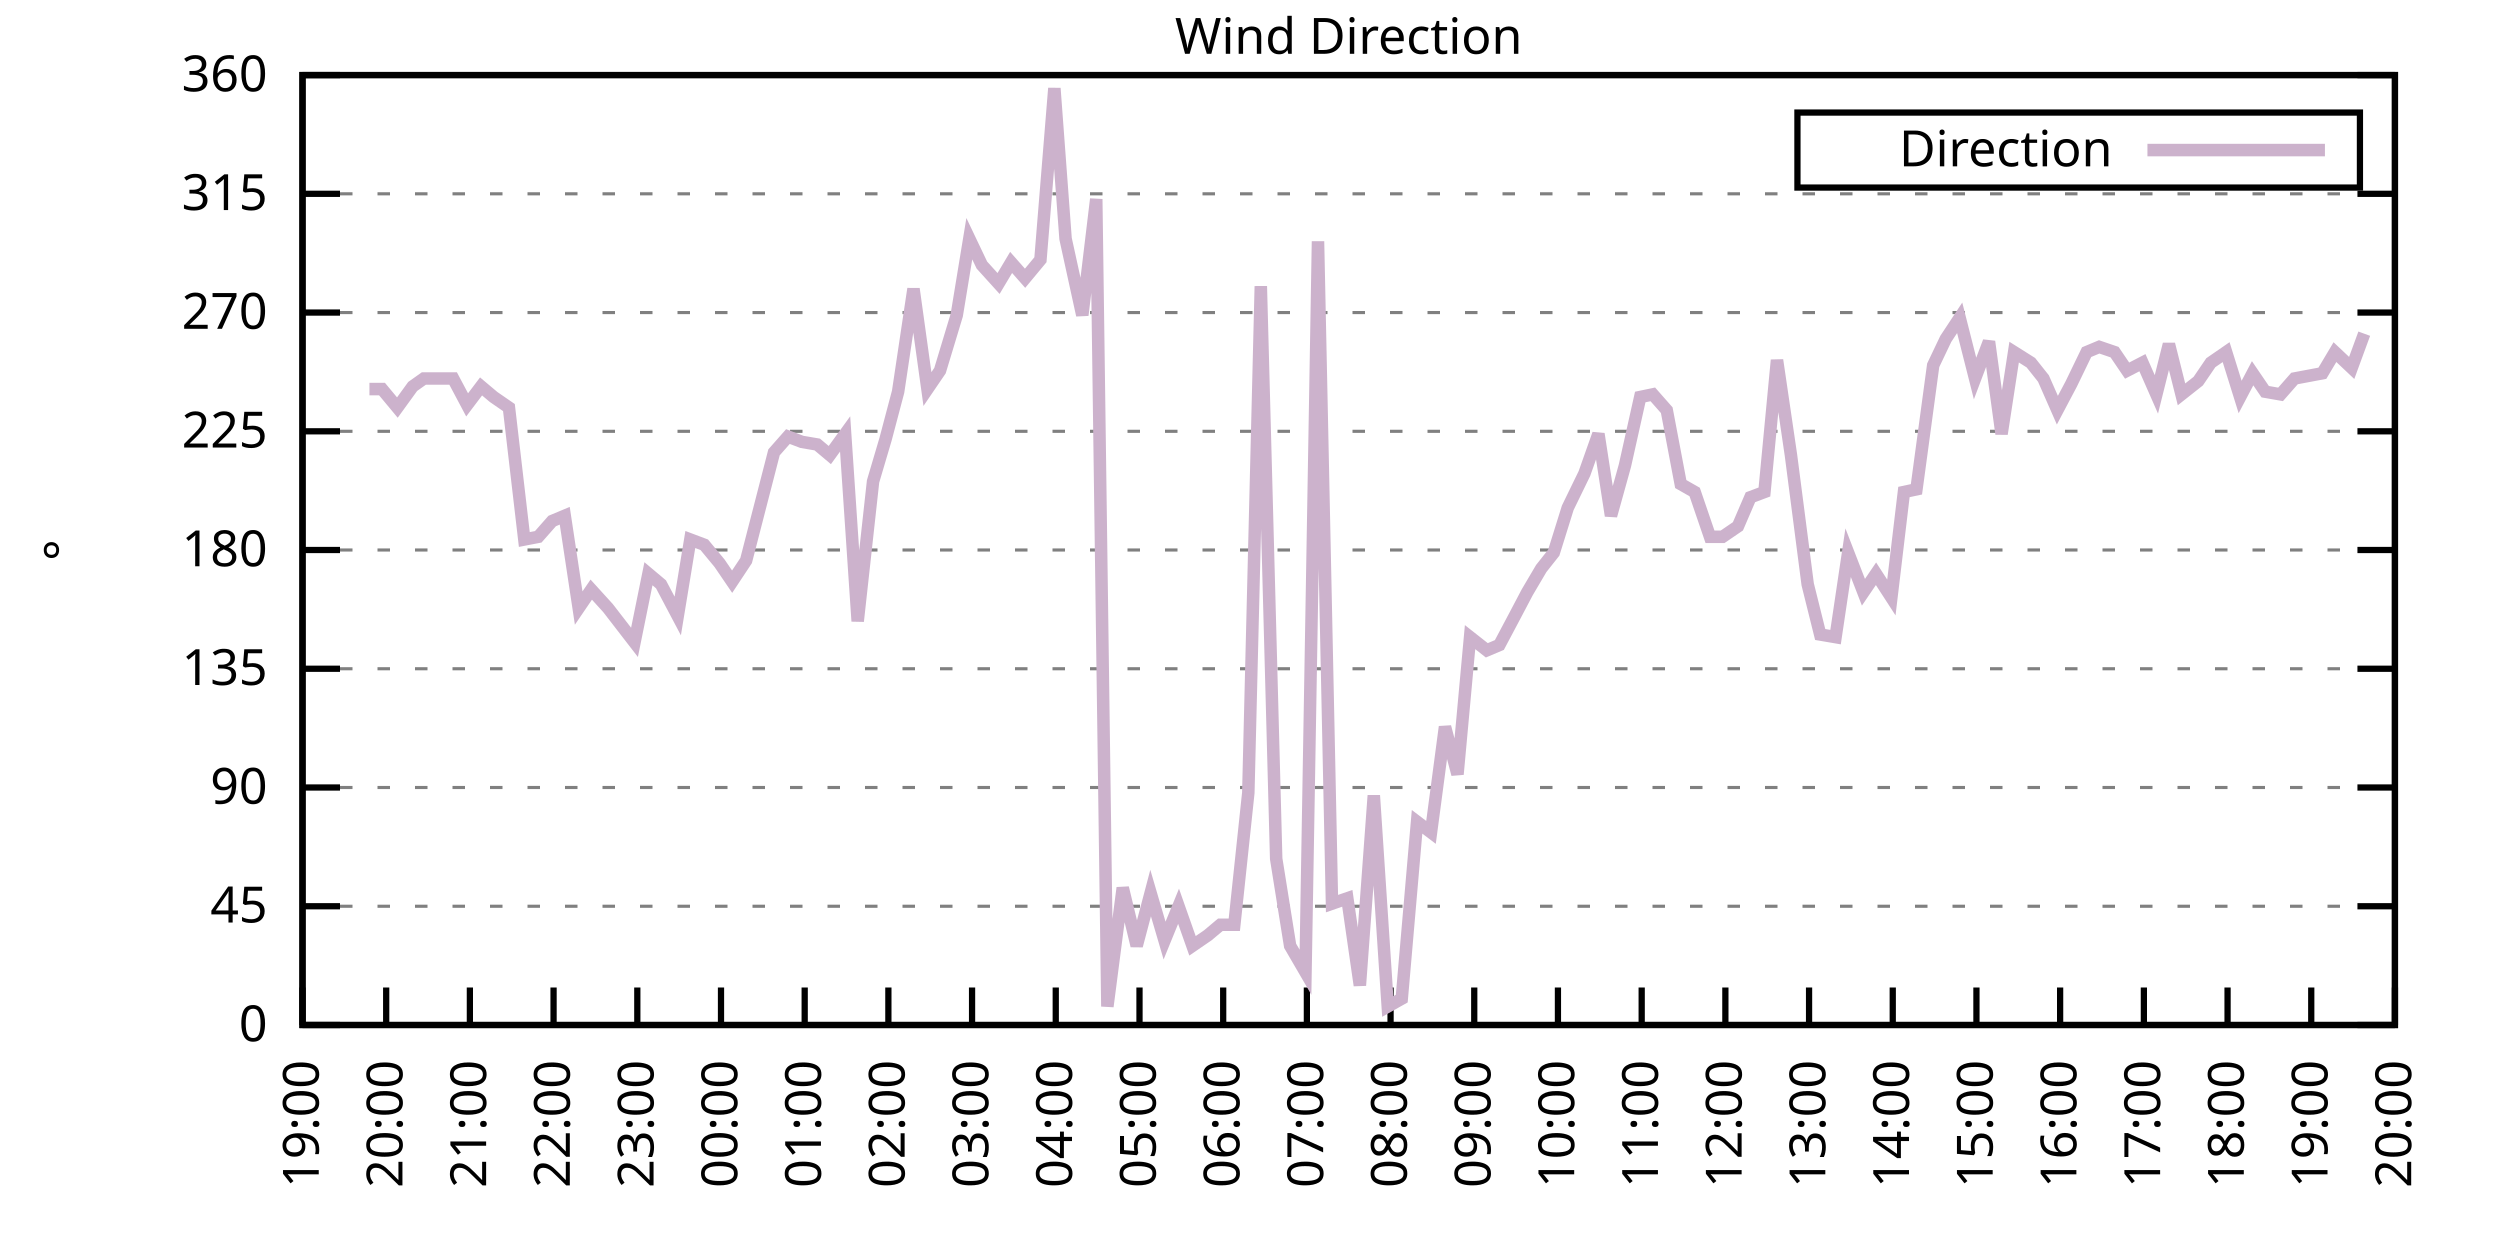
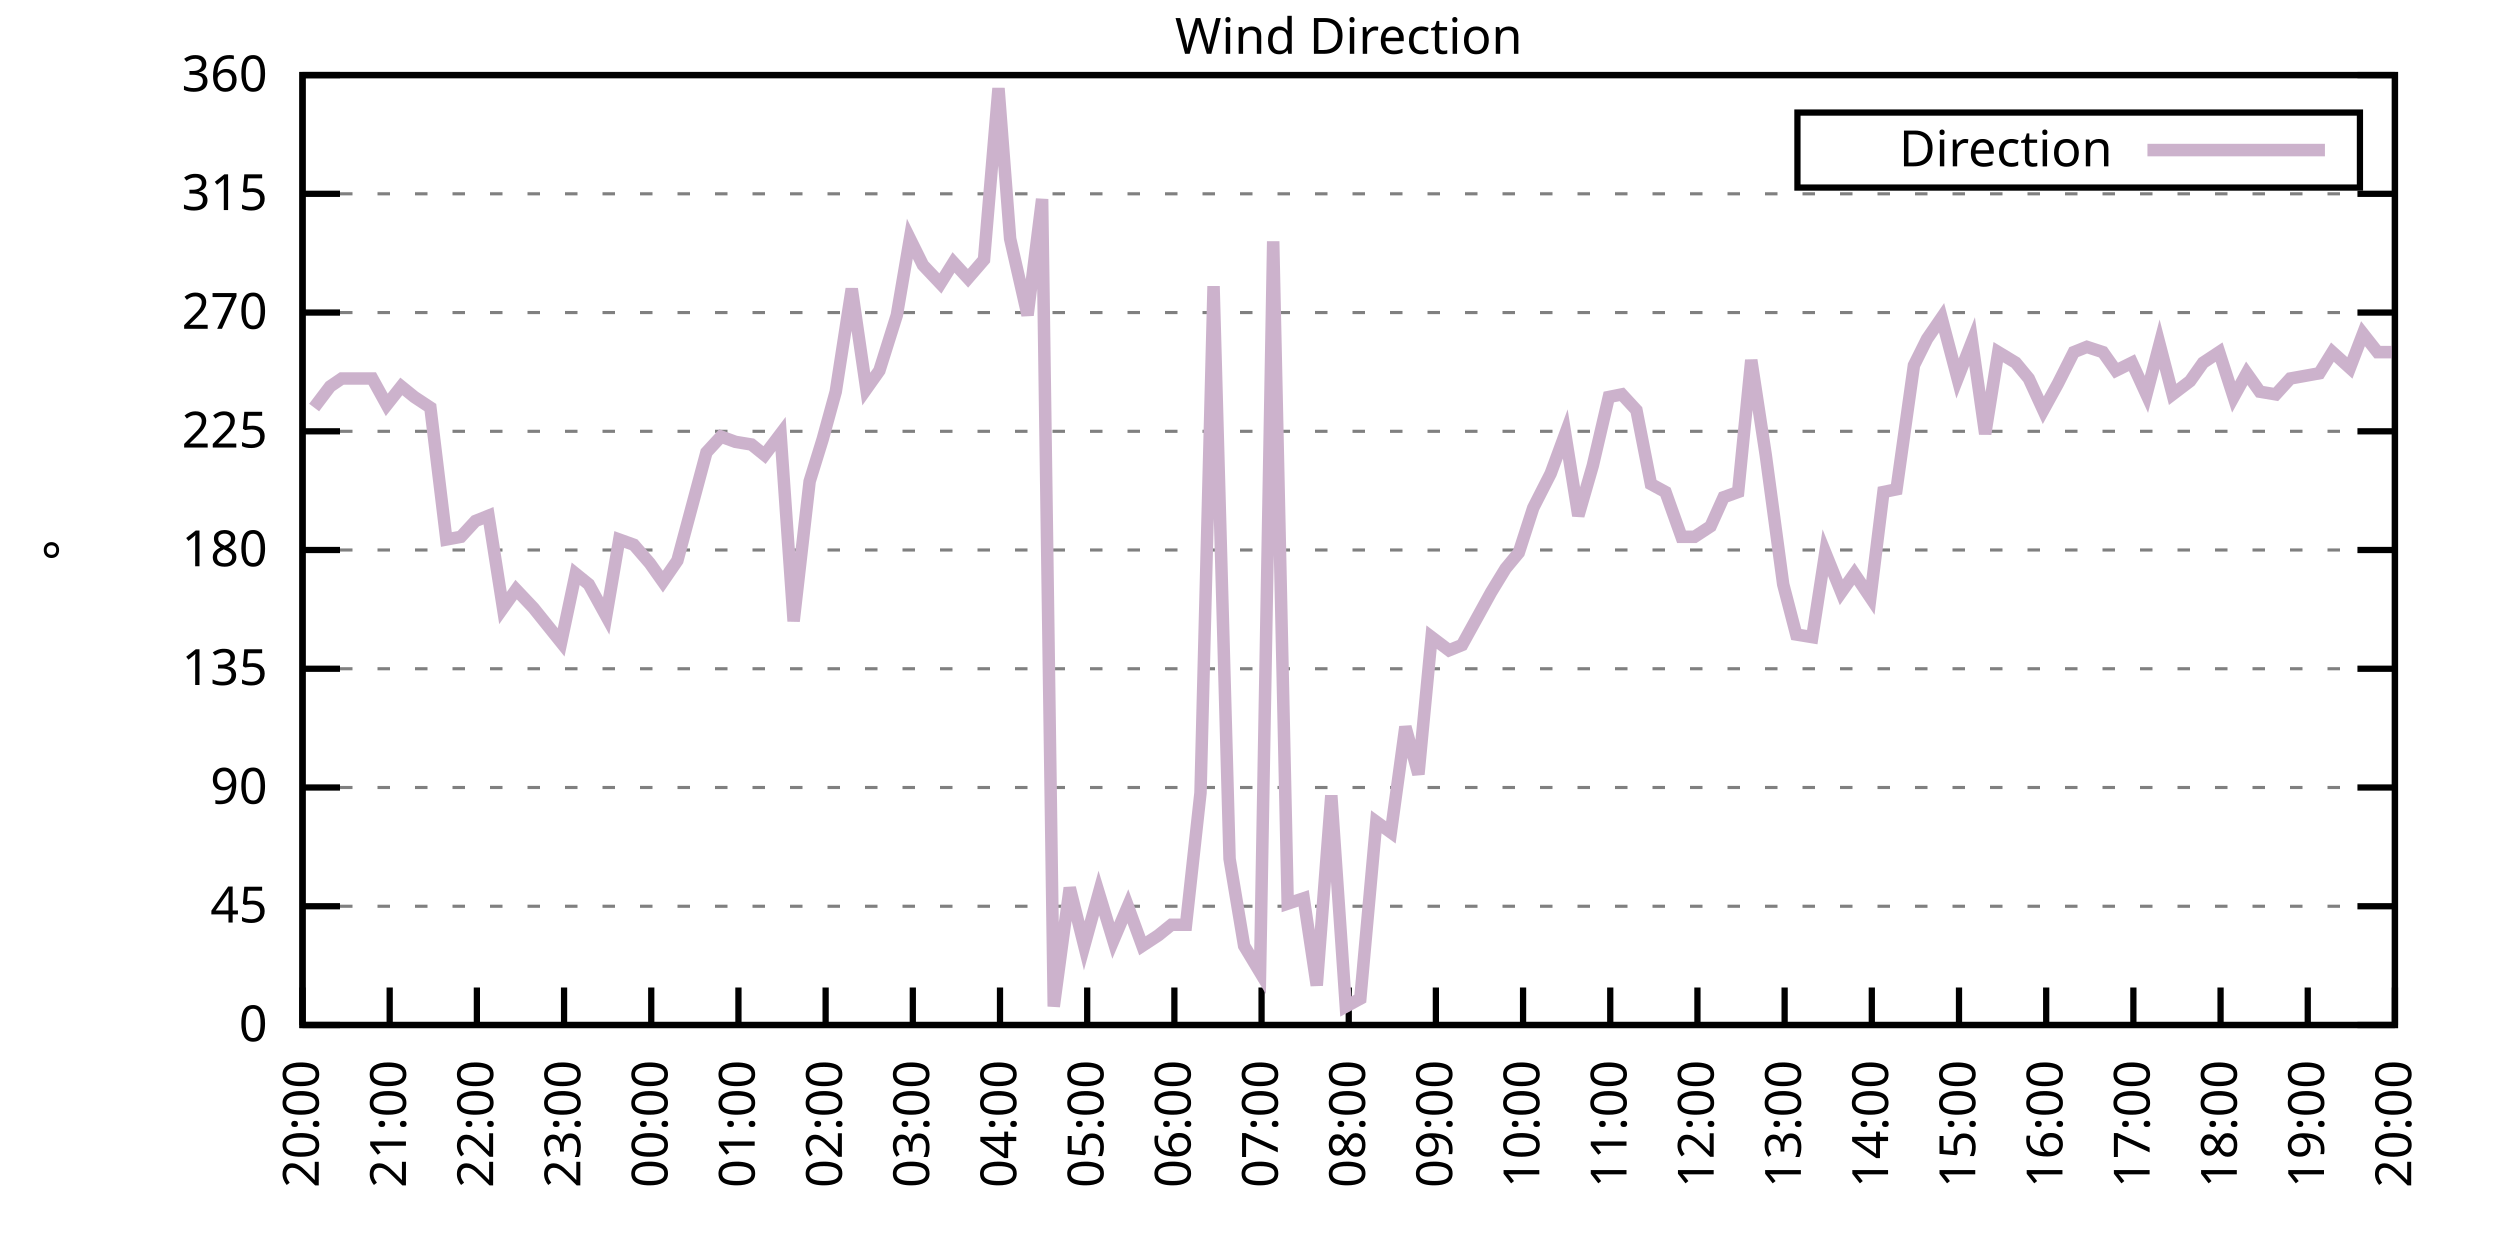
<svg xmlns="http://www.w3.org/2000/svg" xmlns:xlink="http://www.w3.org/1999/xlink" width="400" height="200" viewBox="0 0 400 200">
  <g id="gnuplot_canvas">
    <rect x="0" y="0" width="400" height="200" fill="none" />
    <defs>
      <circle id="gpDot" r="0.5" stroke-width="0.5" stroke="currentColor" />
      <path id="gpPt0" stroke-width="0.333" stroke="currentColor" d="M-1,0 h2 M0,-1 v2" />
      <path id="gpPt1" stroke-width="0.333" stroke="currentColor" d="M-1,-1 L1,1 M1,-1 L-1,1" />
      <path id="gpPt2" stroke-width="0.333" stroke="currentColor" d="M-1,0 L1,0 M0,-1 L0,1 M-1,-1 L1,1 M-1,1 L1,-1" />
      <rect id="gpPt3" stroke-width="0.333" stroke="currentColor" x="-1" y="-1" width="2" height="2" />
      <rect id="gpPt4" stroke-width="0.333" stroke="currentColor" fill="currentColor" x="-1" y="-1" width="2" height="2" />
      <circle id="gpPt5" stroke-width="0.333" stroke="currentColor" cx="0" cy="0" r="1" />
      <use xlink:href="#gpPt5" id="gpPt6" fill="currentColor" stroke="none" />
      <path id="gpPt7" stroke-width="0.333" stroke="currentColor" d="M0,-1.33 L-1.33,0.67 L1.33,0.67 z" />
      <use xlink:href="#gpPt7" id="gpPt8" fill="currentColor" stroke="none" />
      <use xlink:href="#gpPt7" id="gpPt9" stroke="currentColor" transform="rotate(180)" />
      <use xlink:href="#gpPt9" id="gpPt10" fill="currentColor" stroke="none" />
      <use xlink:href="#gpPt3" id="gpPt11" stroke="currentColor" transform="rotate(45)" />
      <use xlink:href="#gpPt11" id="gpPt12" fill="currentColor" stroke="none" />
      <path id="gpPt13" stroke-width="0.333" stroke="currentColor" d="M0,1.330 L1.265,0.411 L0.782,-1.067 L-0.782,-1.076 L-1.265,0.411 z" />
      <use xlink:href="#gpPt13" id="gpPt14" fill="currentColor" stroke="none" />
      <filter id="textbox" filterUnits="objectBoundingBox" x="0" y="0" height="1" width="1">
        <feFlood flood-color="white" flood-opacity="1" result="bgnd" />
        <feComposite in="SourceGraphic" in2="bgnd" operator="atop" />
      </filter>
      <filter id="greybox" filterUnits="objectBoundingBox" x="0" y="0" height="1" width="1">
        <feFlood flood-color="lightgrey" flood-opacity="1" result="grey" />
        <feComposite in="SourceGraphic" in2="grey" operator="atop" />
      </filter>
    </defs>
    <g fill="none" color="white" stroke="currentColor" stroke-width="1.00" stroke-linecap="butt" stroke-linejoin="miter">
</g>
    <g fill="none" color="black" stroke="currentColor" stroke-width="1.00" stroke-linecap="butt" stroke-linejoin="miter">
      <g stroke="none" shape-rendering="crispEdges">
        <polygon fill="rgb(255, 255, 255)" points="48.40,164.00 383.18,164.00 383.18,12.02 48.40,12.02 " />
      </g>
    </g>
    <g fill="none" color="black" stroke="currentColor" stroke-width="1.00" stroke-linecap="butt" stroke-linejoin="miter">
</g>
    <g fill="none" color="black" stroke="black" stroke-width="0.50" stroke-linecap="butt" stroke-linejoin="miter">
</g>
    <g fill="none" color="gray" stroke="currentColor" stroke-width="0.50" stroke-linecap="butt" stroke-linejoin="miter">
      <path stroke="gray" stroke-dasharray="2,4" class="gridline" d="M48.40,164.00 L383.19,164.00  " />
    </g>
    <g fill="none" color="gray" stroke="gray" stroke-width="1.00" stroke-linecap="butt" stroke-linejoin="miter">
</g>
    <g fill="none" color="black" stroke="currentColor" stroke-width="1.00" stroke-linecap="butt" stroke-linejoin="miter">
      <path stroke="black" d="M48.40,164.00 L54.40,164.00 M383.19,164.00 L377.19,164.00  " />
      <g transform="translate(42.80,166.60)" stroke="none" fill="black" font-family="Sans" font-size="8.00" text-anchor="end">
        <text>
          <tspan font-family="Sans"> 0</tspan>
        </text>
      </g>
    </g>
    <g fill="none" color="black" stroke="currentColor" stroke-width="1.00" stroke-linecap="butt" stroke-linejoin="miter">
</g>
    <g fill="none" color="black" stroke="black" stroke-width="0.50" stroke-linecap="butt" stroke-linejoin="miter">
</g>
    <g fill="none" color="gray" stroke="currentColor" stroke-width="0.50" stroke-linecap="butt" stroke-linejoin="miter">
      <path stroke="gray" stroke-dasharray="2,4" class="gridline" d="M48.40,145.00 L383.19,145.00  " />
    </g>
    <g fill="none" color="gray" stroke="gray" stroke-width="1.00" stroke-linecap="butt" stroke-linejoin="miter">
</g>
    <g fill="none" color="black" stroke="currentColor" stroke-width="1.00" stroke-linecap="butt" stroke-linejoin="miter">
      <path stroke="black" d="M48.40,145.00 L54.40,145.00 M383.19,145.00 L377.19,145.00  " />
      <g transform="translate(42.80,147.60)" stroke="none" fill="black" font-family="Sans" font-size="8.00" text-anchor="end">
        <text>
          <tspan font-family="Sans"> 45</tspan>
        </text>
      </g>
    </g>
    <g fill="none" color="black" stroke="currentColor" stroke-width="1.00" stroke-linecap="butt" stroke-linejoin="miter">
</g>
    <g fill="none" color="black" stroke="black" stroke-width="0.50" stroke-linecap="butt" stroke-linejoin="miter">
</g>
    <g fill="none" color="gray" stroke="currentColor" stroke-width="0.50" stroke-linecap="butt" stroke-linejoin="miter">
      <path stroke="gray" stroke-dasharray="2,4" class="gridline" d="M48.40,126.00 L383.19,126.00  " />
    </g>
    <g fill="none" color="gray" stroke="gray" stroke-width="1.00" stroke-linecap="butt" stroke-linejoin="miter">
</g>
    <g fill="none" color="black" stroke="currentColor" stroke-width="1.00" stroke-linecap="butt" stroke-linejoin="miter">
      <path stroke="black" d="M48.40,126.00 L54.40,126.00 M383.19,126.00 L377.19,126.00  " />
      <g transform="translate(42.80,128.60)" stroke="none" fill="black" font-family="Sans" font-size="8.00" text-anchor="end">
        <text>
          <tspan font-family="Sans"> 90</tspan>
        </text>
      </g>
    </g>
    <g fill="none" color="black" stroke="currentColor" stroke-width="1.00" stroke-linecap="butt" stroke-linejoin="miter">
</g>
    <g fill="none" color="black" stroke="black" stroke-width="0.50" stroke-linecap="butt" stroke-linejoin="miter">
</g>
    <g fill="none" color="gray" stroke="currentColor" stroke-width="0.50" stroke-linecap="butt" stroke-linejoin="miter">
      <path stroke="gray" stroke-dasharray="2,4" class="gridline" d="M48.40,107.00 L383.19,107.00  " />
    </g>
    <g fill="none" color="gray" stroke="gray" stroke-width="1.00" stroke-linecap="butt" stroke-linejoin="miter">
</g>
    <g fill="none" color="black" stroke="currentColor" stroke-width="1.00" stroke-linecap="butt" stroke-linejoin="miter">
      <path stroke="black" d="M48.40,107.00 L54.40,107.00 M383.19,107.00 L377.19,107.00  " />
      <g transform="translate(42.80,109.60)" stroke="none" fill="black" font-family="Sans" font-size="8.00" text-anchor="end">
        <text>
          <tspan font-family="Sans"> 135</tspan>
        </text>
      </g>
    </g>
    <g fill="none" color="black" stroke="currentColor" stroke-width="1.00" stroke-linecap="butt" stroke-linejoin="miter">
</g>
    <g fill="none" color="black" stroke="black" stroke-width="0.50" stroke-linecap="butt" stroke-linejoin="miter">
</g>
    <g fill="none" color="gray" stroke="currentColor" stroke-width="0.50" stroke-linecap="butt" stroke-linejoin="miter">
      <path stroke="gray" stroke-dasharray="2,4" class="gridline" d="M48.40,88.00 L383.19,88.00  " />
    </g>
    <g fill="none" color="gray" stroke="gray" stroke-width="1.00" stroke-linecap="butt" stroke-linejoin="miter">
</g>
    <g fill="none" color="black" stroke="currentColor" stroke-width="1.00" stroke-linecap="butt" stroke-linejoin="miter">
      <path stroke="black" d="M48.40,88.00 L54.40,88.00 M383.19,88.00 L377.19,88.00  " />
      <g transform="translate(42.80,90.60)" stroke="none" fill="black" font-family="Sans" font-size="8.00" text-anchor="end">
        <text>
          <tspan font-family="Sans"> 180</tspan>
        </text>
      </g>
    </g>
    <g fill="none" color="black" stroke="currentColor" stroke-width="1.00" stroke-linecap="butt" stroke-linejoin="miter">
</g>
    <g fill="none" color="black" stroke="black" stroke-width="0.50" stroke-linecap="butt" stroke-linejoin="miter">
</g>
    <g fill="none" color="gray" stroke="currentColor" stroke-width="0.50" stroke-linecap="butt" stroke-linejoin="miter">
      <path stroke="gray" stroke-dasharray="2,4" class="gridline" d="M48.40,69.01 L383.19,69.01  " />
    </g>
    <g fill="none" color="gray" stroke="gray" stroke-width="1.00" stroke-linecap="butt" stroke-linejoin="miter">
</g>
    <g fill="none" color="black" stroke="currentColor" stroke-width="1.00" stroke-linecap="butt" stroke-linejoin="miter">
      <path stroke="black" d="M48.40,69.01 L54.40,69.01 M383.19,69.01 L377.19,69.01  " />
      <g transform="translate(42.80,71.61)" stroke="none" fill="black" font-family="Sans" font-size="8.00" text-anchor="end">
        <text>
          <tspan font-family="Sans"> 225</tspan>
        </text>
      </g>
    </g>
    <g fill="none" color="black" stroke="currentColor" stroke-width="1.00" stroke-linecap="butt" stroke-linejoin="miter">
</g>
    <g fill="none" color="black" stroke="black" stroke-width="0.50" stroke-linecap="butt" stroke-linejoin="miter">
</g>
    <g fill="none" color="gray" stroke="currentColor" stroke-width="0.50" stroke-linecap="butt" stroke-linejoin="miter">
      <path stroke="gray" stroke-dasharray="2,4" class="gridline" d="M48.40,50.01 L383.19,50.01  " />
    </g>
    <g fill="none" color="gray" stroke="gray" stroke-width="1.00" stroke-linecap="butt" stroke-linejoin="miter">
</g>
    <g fill="none" color="black" stroke="currentColor" stroke-width="1.00" stroke-linecap="butt" stroke-linejoin="miter">
      <path stroke="black" d="M48.40,50.01 L54.40,50.01 M383.19,50.01 L377.19,50.01  " />
      <g transform="translate(42.80,52.61)" stroke="none" fill="black" font-family="Sans" font-size="8.00" text-anchor="end">
        <text>
          <tspan font-family="Sans"> 270</tspan>
        </text>
      </g>
    </g>
    <g fill="none" color="black" stroke="currentColor" stroke-width="1.00" stroke-linecap="butt" stroke-linejoin="miter">
</g>
    <g fill="none" color="black" stroke="black" stroke-width="0.50" stroke-linecap="butt" stroke-linejoin="miter">
</g>
    <g fill="none" color="gray" stroke="currentColor" stroke-width="0.50" stroke-linecap="butt" stroke-linejoin="miter">
      <path stroke="gray" stroke-dasharray="2,4" class="gridline" d="M48.40,31.01 L383.19,31.01  " />
    </g>
    <g fill="none" color="gray" stroke="gray" stroke-width="1.00" stroke-linecap="butt" stroke-linejoin="miter">
</g>
    <g fill="none" color="black" stroke="currentColor" stroke-width="1.00" stroke-linecap="butt" stroke-linejoin="miter">
      <path stroke="black" d="M48.40,31.01 L54.40,31.01 M383.19,31.01 L377.19,31.01  " />
      <g transform="translate(42.80,33.61)" stroke="none" fill="black" font-family="Sans" font-size="8.00" text-anchor="end">
        <text>
          <tspan font-family="Sans"> 315</tspan>
        </text>
      </g>
    </g>
    <g fill="none" color="black" stroke="currentColor" stroke-width="1.00" stroke-linecap="butt" stroke-linejoin="miter">
</g>
    <g fill="none" color="black" stroke="black" stroke-width="0.50" stroke-linecap="butt" stroke-linejoin="miter">
</g>
    <g fill="none" color="gray" stroke="currentColor" stroke-width="0.50" stroke-linecap="butt" stroke-linejoin="miter">
      <path stroke="gray" stroke-dasharray="2,4" class="gridline" d="M48.40,12.01 L383.19,12.01  " />
    </g>
    <g fill="none" color="gray" stroke="gray" stroke-width="1.00" stroke-linecap="butt" stroke-linejoin="miter">
</g>
    <g fill="none" color="black" stroke="currentColor" stroke-width="1.00" stroke-linecap="butt" stroke-linejoin="miter">
      <path stroke="black" d="M48.40,12.01 L54.40,12.01 M383.19,12.01 L377.19,12.01  " />
      <g transform="translate(42.80,14.61)" stroke="none" fill="black" font-family="Sans" font-size="8.00" text-anchor="end">
        <text>
          <tspan font-family="Sans"> 360</tspan>
        </text>
      </g>
    </g>
    <g fill="none" color="black" stroke="currentColor" stroke-width="1.00" stroke-linecap="butt" stroke-linejoin="miter">
      <path stroke="black" d="M48.40,164.00 L48.40,158.00  " />
      <g transform="translate(51.00,169.60) rotate(270.00)" stroke="none" fill="black" font-family="Sans" font-size="8.00" text-anchor="end">
        <text>
-           <tspan font-family="Sans">19:00</tspan>
-         </text>
-       </g>
-     </g>
-     <g fill="none" color="black" stroke="currentColor" stroke-width="1.00" stroke-linecap="butt" stroke-linejoin="miter">
-       <path stroke="black" d="M61.79,164.00 L61.79,158.00  " />
-       <g transform="translate(64.39,169.60) rotate(270.00)" stroke="none" fill="black" font-family="Sans" font-size="8.00" text-anchor="end">
-         <text>
          <tspan font-family="Sans">20:00</tspan>
        </text>
      </g>
    </g>
    <g fill="none" color="black" stroke="currentColor" stroke-width="1.00" stroke-linecap="butt" stroke-linejoin="miter">
-       <path stroke="black" d="M75.18,164.00 L75.18,158.00  " />
-       <g transform="translate(77.78,169.60) rotate(270.00)" stroke="none" fill="black" font-family="Sans" font-size="8.00" text-anchor="end">
+       <path stroke="black" d="M62.35,164.00 L62.35,158.00  " />
+       <g transform="translate(64.95,169.60) rotate(270.00)" stroke="none" fill="black" font-family="Sans" font-size="8.00" text-anchor="end">
        <text>
          <tspan font-family="Sans">21:00</tspan>
        </text>
      </g>
    </g>
    <g fill="none" color="black" stroke="currentColor" stroke-width="1.00" stroke-linecap="butt" stroke-linejoin="miter">
-       <path stroke="black" d="M88.57,164.00 L88.57,158.00  " />
-       <g transform="translate(91.17,169.60) rotate(270.00)" stroke="none" fill="black" font-family="Sans" font-size="8.00" text-anchor="end">
+       <path stroke="black" d="M76.30,164.00 L76.30,158.00  " />
+       <g transform="translate(78.90,169.60) rotate(270.00)" stroke="none" fill="black" font-family="Sans" font-size="8.00" text-anchor="end">
        <text>
          <tspan font-family="Sans">22:00</tspan>
        </text>
      </g>
    </g>
    <g fill="none" color="black" stroke="currentColor" stroke-width="1.00" stroke-linecap="butt" stroke-linejoin="miter">
-       <path stroke="black" d="M101.97,164.00 L101.97,158.00  " />
-       <g transform="translate(104.57,169.60) rotate(270.00)" stroke="none" fill="black" font-family="Sans" font-size="8.00" text-anchor="end">
+       <path stroke="black" d="M90.25,164.00 L90.25,158.00  " />
+       <g transform="translate(92.85,169.60) rotate(270.00)" stroke="none" fill="black" font-family="Sans" font-size="8.00" text-anchor="end">
        <text>
          <tspan font-family="Sans">23:00</tspan>
        </text>
      </g>
    </g>
    <g fill="none" color="black" stroke="currentColor" stroke-width="1.00" stroke-linecap="butt" stroke-linejoin="miter">
-       <path stroke="black" d="M115.36,164.00 L115.36,158.00  " />
-       <g transform="translate(117.96,169.60) rotate(270.00)" stroke="none" fill="black" font-family="Sans" font-size="8.00" text-anchor="end">
+       <path stroke="black" d="M104.20,164.00 L104.20,158.00  " />
+       <g transform="translate(106.80,169.60) rotate(270.00)" stroke="none" fill="black" font-family="Sans" font-size="8.00" text-anchor="end">
        <text>
          <tspan font-family="Sans">00:00</tspan>
        </text>
      </g>
    </g>
    <g fill="none" color="black" stroke="currentColor" stroke-width="1.00" stroke-linecap="butt" stroke-linejoin="miter">
-       <path stroke="black" d="M128.75,164.00 L128.75,158.00  " />
-       <g transform="translate(131.35,169.60) rotate(270.00)" stroke="none" fill="black" font-family="Sans" font-size="8.00" text-anchor="end">
+       <path stroke="black" d="M118.15,164.00 L118.15,158.00  " />
+       <g transform="translate(120.75,169.60) rotate(270.00)" stroke="none" fill="black" font-family="Sans" font-size="8.00" text-anchor="end">
        <text>
          <tspan font-family="Sans">01:00</tspan>
        </text>
      </g>
    </g>
    <g fill="none" color="black" stroke="currentColor" stroke-width="1.00" stroke-linecap="butt" stroke-linejoin="miter">
-       <path stroke="black" d="M142.14,164.00 L142.14,158.00  " />
-       <g transform="translate(144.74,169.60) rotate(270.00)" stroke="none" fill="black" font-family="Sans" font-size="8.00" text-anchor="end">
+       <path stroke="black" d="M132.10,164.00 L132.10,158.00  " />
+       <g transform="translate(134.70,169.60) rotate(270.00)" stroke="none" fill="black" font-family="Sans" font-size="8.00" text-anchor="end">
        <text>
          <tspan font-family="Sans">02:00</tspan>
        </text>
      </g>
    </g>
    <g fill="none" color="black" stroke="currentColor" stroke-width="1.00" stroke-linecap="butt" stroke-linejoin="miter">
-       <path stroke="black" d="M155.53,164.00 L155.53,158.00  " />
-       <g transform="translate(158.13,169.60) rotate(270.00)" stroke="none" fill="black" font-family="Sans" font-size="8.00" text-anchor="end">
+       <path stroke="black" d="M146.05,164.00 L146.05,158.00  " />
+       <g transform="translate(148.65,169.60) rotate(270.00)" stroke="none" fill="black" font-family="Sans" font-size="8.00" text-anchor="end">
        <text>
          <tspan font-family="Sans">03:00</tspan>
        </text>
      </g>
    </g>
    <g fill="none" color="black" stroke="currentColor" stroke-width="1.00" stroke-linecap="butt" stroke-linejoin="miter">
-       <path stroke="black" d="M168.92,164.00 L168.92,158.00  " />
-       <g transform="translate(171.52,169.60) rotate(270.00)" stroke="none" fill="black" font-family="Sans" font-size="8.00" text-anchor="end">
+       <path stroke="black" d="M160.00,164.00 L160.00,158.00  " />
+       <g transform="translate(162.60,169.60) rotate(270.00)" stroke="none" fill="black" font-family="Sans" font-size="8.00" text-anchor="end">
        <text>
          <tspan font-family="Sans">04:00</tspan>
        </text>
      </g>
    </g>
    <g fill="none" color="black" stroke="currentColor" stroke-width="1.00" stroke-linecap="butt" stroke-linejoin="miter">
-       <path stroke="black" d="M182.32,164.00 L182.32,158.00  " />
-       <g transform="translate(184.92,169.60) rotate(270.00)" stroke="none" fill="black" font-family="Sans" font-size="8.00" text-anchor="end">
+       <path stroke="black" d="M173.95,164.00 L173.95,158.00  " />
+       <g transform="translate(176.55,169.60) rotate(270.00)" stroke="none" fill="black" font-family="Sans" font-size="8.00" text-anchor="end">
        <text>
          <tspan font-family="Sans">05:00</tspan>
        </text>
      </g>
    </g>
    <g fill="none" color="black" stroke="currentColor" stroke-width="1.00" stroke-linecap="butt" stroke-linejoin="miter">
-       <path stroke="black" d="M195.71,164.00 L195.71,158.00  " />
-       <g transform="translate(198.31,169.60) rotate(270.00)" stroke="none" fill="black" font-family="Sans" font-size="8.00" text-anchor="end">
+       <path stroke="black" d="M187.90,164.00 L187.90,158.00  " />
+       <g transform="translate(190.50,169.60) rotate(270.00)" stroke="none" fill="black" font-family="Sans" font-size="8.00" text-anchor="end">
        <text>
          <tspan font-family="Sans">06:00</tspan>
        </text>
      </g>
    </g>
    <g fill="none" color="black" stroke="currentColor" stroke-width="1.00" stroke-linecap="butt" stroke-linejoin="miter">
-       <path stroke="black" d="M209.10,164.00 L209.10,158.00  " />
-       <g transform="translate(211.70,169.60) rotate(270.00)" stroke="none" fill="black" font-family="Sans" font-size="8.00" text-anchor="end">
+       <path stroke="black" d="M201.85,164.00 L201.85,158.00  " />
+       <g transform="translate(204.45,169.60) rotate(270.00)" stroke="none" fill="black" font-family="Sans" font-size="8.00" text-anchor="end">
        <text>
          <tspan font-family="Sans">07:00</tspan>
        </text>
      </g>
    </g>
    <g fill="none" color="black" stroke="currentColor" stroke-width="1.00" stroke-linecap="butt" stroke-linejoin="miter">
-       <path stroke="black" d="M222.49,164.00 L222.49,158.00  " />
-       <g transform="translate(225.09,169.60) rotate(270.00)" stroke="none" fill="black" font-family="Sans" font-size="8.00" text-anchor="end">
+       <path stroke="black" d="M215.80,164.00 L215.80,158.00  " />
+       <g transform="translate(218.40,169.60) rotate(270.00)" stroke="none" fill="black" font-family="Sans" font-size="8.00" text-anchor="end">
        <text>
          <tspan font-family="Sans">08:00</tspan>
        </text>
      </g>
    </g>
    <g fill="none" color="black" stroke="currentColor" stroke-width="1.00" stroke-linecap="butt" stroke-linejoin="miter">
-       <path stroke="black" d="M235.88,164.00 L235.88,158.00  " />
-       <g transform="translate(238.48,169.60) rotate(270.00)" stroke="none" fill="black" font-family="Sans" font-size="8.00" text-anchor="end">
+       <path stroke="black" d="M229.74,164.00 L229.74,158.00  " />
+       <g transform="translate(232.34,169.60) rotate(270.00)" stroke="none" fill="black" font-family="Sans" font-size="8.00" text-anchor="end">
        <text>
          <tspan font-family="Sans">09:00</tspan>
        </text>
      </g>
    </g>
    <g fill="none" color="black" stroke="currentColor" stroke-width="1.00" stroke-linecap="butt" stroke-linejoin="miter">
-       <path stroke="black" d="M249.27,164.00 L249.27,158.00  " />
-       <g transform="translate(251.87,169.60) rotate(270.00)" stroke="none" fill="black" font-family="Sans" font-size="8.00" text-anchor="end">
+       <path stroke="black" d="M243.69,164.00 L243.69,158.00  " />
+       <g transform="translate(246.29,169.60) rotate(270.00)" stroke="none" fill="black" font-family="Sans" font-size="8.00" text-anchor="end">
        <text>
          <tspan font-family="Sans">10:00</tspan>
        </text>
      </g>
    </g>
    <g fill="none" color="black" stroke="currentColor" stroke-width="1.00" stroke-linecap="butt" stroke-linejoin="miter">
-       <path stroke="black" d="M262.67,164.00 L262.67,158.00  " />
-       <g transform="translate(265.27,169.60) rotate(270.00)" stroke="none" fill="black" font-family="Sans" font-size="8.00" text-anchor="end">
+       <path stroke="black" d="M257.64,164.00 L257.64,158.00  " />
+       <g transform="translate(260.24,169.60) rotate(270.00)" stroke="none" fill="black" font-family="Sans" font-size="8.00" text-anchor="end">
        <text>
          <tspan font-family="Sans">11:00</tspan>
        </text>
      </g>
    </g>
    <g fill="none" color="black" stroke="currentColor" stroke-width="1.00" stroke-linecap="butt" stroke-linejoin="miter">
-       <path stroke="black" d="M276.06,164.00 L276.06,158.00  " />
-       <g transform="translate(278.66,169.60) rotate(270.00)" stroke="none" fill="black" font-family="Sans" font-size="8.00" text-anchor="end">
+       <path stroke="black" d="M271.59,164.00 L271.59,158.00  " />
+       <g transform="translate(274.19,169.60) rotate(270.00)" stroke="none" fill="black" font-family="Sans" font-size="8.00" text-anchor="end">
        <text>
          <tspan font-family="Sans">12:00</tspan>
        </text>
      </g>
    </g>
    <g fill="none" color="black" stroke="currentColor" stroke-width="1.00" stroke-linecap="butt" stroke-linejoin="miter">
-       <path stroke="black" d="M289.45,164.00 L289.45,158.00  " />
-       <g transform="translate(292.05,169.60) rotate(270.00)" stroke="none" fill="black" font-family="Sans" font-size="8.00" text-anchor="end">
+       <path stroke="black" d="M285.54,164.00 L285.54,158.00  " />
+       <g transform="translate(288.14,169.60) rotate(270.00)" stroke="none" fill="black" font-family="Sans" font-size="8.00" text-anchor="end">
        <text>
          <tspan font-family="Sans">13:00</tspan>
        </text>
      </g>
    </g>
    <g fill="none" color="black" stroke="currentColor" stroke-width="1.00" stroke-linecap="butt" stroke-linejoin="miter">
-       <path stroke="black" d="M302.84,164.00 L302.84,158.00  " />
-       <g transform="translate(305.44,169.60) rotate(270.00)" stroke="none" fill="black" font-family="Sans" font-size="8.00" text-anchor="end">
+       <path stroke="black" d="M299.49,164.00 L299.49,158.00  " />
+       <g transform="translate(302.09,169.60) rotate(270.00)" stroke="none" fill="black" font-family="Sans" font-size="8.00" text-anchor="end">
        <text>
          <tspan font-family="Sans">14:00</tspan>
        </text>
      </g>
    </g>
    <g fill="none" color="black" stroke="currentColor" stroke-width="1.00" stroke-linecap="butt" stroke-linejoin="miter">
-       <path stroke="black" d="M316.23,164.00 L316.23,158.00  " />
-       <g transform="translate(318.83,169.60) rotate(270.00)" stroke="none" fill="black" font-family="Sans" font-size="8.00" text-anchor="end">
+       <path stroke="black" d="M313.44,164.00 L313.44,158.00  " />
+       <g transform="translate(316.04,169.60) rotate(270.00)" stroke="none" fill="black" font-family="Sans" font-size="8.00" text-anchor="end">
        <text>
          <tspan font-family="Sans">15:00</tspan>
        </text>
      </g>
    </g>
    <g fill="none" color="black" stroke="currentColor" stroke-width="1.00" stroke-linecap="butt" stroke-linejoin="miter">
-       <path stroke="black" d="M329.62,164.00 L329.62,158.00  " />
-       <g transform="translate(332.22,169.60) rotate(270.00)" stroke="none" fill="black" font-family="Sans" font-size="8.00" text-anchor="end">
+       <path stroke="black" d="M327.39,164.00 L327.39,158.00  " />
+       <g transform="translate(329.99,169.60) rotate(270.00)" stroke="none" fill="black" font-family="Sans" font-size="8.00" text-anchor="end">
        <text>
          <tspan font-family="Sans">16:00</tspan>
        </text>
      </g>
    </g>
    <g fill="none" color="black" stroke="currentColor" stroke-width="1.00" stroke-linecap="butt" stroke-linejoin="miter">
-       <path stroke="black" d="M343.02,164.00 L343.02,158.00  " />
-       <g transform="translate(345.62,169.60) rotate(270.00)" stroke="none" fill="black" font-family="Sans" font-size="8.00" text-anchor="end">
+       <path stroke="black" d="M341.34,164.00 L341.34,158.00  " />
+       <g transform="translate(343.94,169.60) rotate(270.00)" stroke="none" fill="black" font-family="Sans" font-size="8.00" text-anchor="end">
        <text>
          <tspan font-family="Sans">17:00</tspan>
        </text>
      </g>
    </g>
    <g fill="none" color="black" stroke="currentColor" stroke-width="1.00" stroke-linecap="butt" stroke-linejoin="miter">
-       <path stroke="black" d="M356.41,164.00 L356.41,158.00  " />
-       <g transform="translate(359.01,169.60) rotate(270.00)" stroke="none" fill="black" font-family="Sans" font-size="8.00" text-anchor="end">
+       <path stroke="black" d="M355.29,164.00 L355.29,158.00  " />
+       <g transform="translate(357.89,169.60) rotate(270.00)" stroke="none" fill="black" font-family="Sans" font-size="8.00" text-anchor="end">
        <text>
          <tspan font-family="Sans">18:00</tspan>
        </text>
      </g>
    </g>
    <g fill="none" color="black" stroke="currentColor" stroke-width="1.00" stroke-linecap="butt" stroke-linejoin="miter">
-       <path stroke="black" d="M369.80,164.00 L369.80,158.00  " />
-       <g transform="translate(372.40,169.60) rotate(270.00)" stroke="none" fill="black" font-family="Sans" font-size="8.00" text-anchor="end">
+       <path stroke="black" d="M369.24,164.00 L369.24,158.00  " />
+       <g transform="translate(371.84,169.60) rotate(270.00)" stroke="none" fill="black" font-family="Sans" font-size="8.00" text-anchor="end">
        <text>
          <tspan font-family="Sans">19:00</tspan>
        </text>
      </g>
    </g>
    <g fill="none" color="black" stroke="currentColor" stroke-width="1.00" stroke-linecap="butt" stroke-linejoin="miter">
      <path stroke="black" d="M383.19,164.00 L383.19,158.00  " />
      <g transform="translate(385.79,169.60) rotate(270.00)" stroke="none" fill="black" font-family="Sans" font-size="8.00" text-anchor="end">
        <text>
          <tspan font-family="Sans">20:00</tspan>
        </text>
      </g>
    </g>
    <g fill="none" color="black" stroke="currentColor" stroke-width="1.00" stroke-linecap="butt" stroke-linejoin="miter">
</g>
    <g fill="none" color="black" stroke="currentColor" stroke-width="1.00" stroke-linecap="butt" stroke-linejoin="miter">
      <path stroke="black" d="M48.40,12.01 L48.40,164.00 L383.19,164.00 L383.19,12.01 L48.40,12.01 Z  " />
    </g>
    <g fill="none" color="black" stroke="currentColor" stroke-width="1.00" stroke-linecap="butt" stroke-linejoin="miter">
</g>
    <g fill="none" color="black" stroke="currentColor" stroke-width="1.00" stroke-linecap="butt" stroke-linejoin="miter">
      <path stroke="black" d="M287.59,30.01 L287.59,18.01 L377.59,18.01 L377.59,30.01 L287.59,30.01 Z  " />
    </g>
    <g id="Wind_direction_plot_1">
      <g fill="none" color="white" stroke="black" stroke-width="2.00" stroke-linecap="butt" stroke-linejoin="miter">
</g>
      <g fill="none" color="black" stroke="currentColor" stroke-width="2.00" stroke-linecap="butt" stroke-linejoin="miter">
        <g transform="translate(337.99,26.61)" stroke="none" fill="black" font-family="Sans" font-size="8.00" text-anchor="end">
          <text>
            <tspan font-family="Sans">Direction</tspan>
          </text>
        </g>
      </g>
      <g fill="none" color="black" stroke="currentColor" stroke-width="2.00" stroke-linecap="butt" stroke-linejoin="miter">
-         <path stroke="rgb(204, 178, 204)" d="M343.59,24.01 L371.99,24.01 M59.11,62.25 L61.12,62.25 L63.58,65.21 L66.03,61.83 L67.82,60.56 L70.27,60.56   L72.50,60.56 L74.74,64.78 L76.97,61.83 L78.98,63.52 L81.43,65.21 L83.89,86.32 L86.12,85.89 L88.35,83.36   L90.36,82.52 L92.59,97.29 L94.60,94.34 L97.28,97.29 L101.52,102.78 L103.75,91.80 L105.76,93.49 L108.44,98.56   L110.45,86.32 L112.68,87.16 L115.13,90.12 L117.14,93.07 L119.38,89.69 L123.84,72.38 L126.07,69.85 L128.30,70.70   L130.76,71.12 L132.77,72.81 L135.22,69.43 L137.23,99.40 L139.69,77.03 L141.69,70.27 L143.70,62.67 L146.16,46.21   L148.39,62.25 L150.40,59.30 L153.08,50.43 L155.09,38.19 L157.10,42.41 L159.77,45.36 L161.78,41.99 L164.01,44.52   L166.47,41.56 L168.70,14.12 L170.49,38.19 L173.17,50.43 L175.40,31.85 L177.18,161.04 L179.64,142.05 L181.87,151.33   L184.10,142.89 L186.33,150.49 L188.57,145.00 L190.80,151.33 L193.25,149.65 L195.26,147.96 L197.49,147.96 L199.73,126.85   L201.73,45.79 L204.19,137.40 L206.42,151.33 L208.88,155.56 L210.88,38.61 L213.12,144.58 L215.57,143.73 L217.58,157.67   L219.81,127.27 L222.04,161.04 L224.28,159.78 L226.73,131.49 L228.96,133.18 L231.20,116.29 L233.20,123.89 L235.21,101.94   L237.89,104.05 L239.90,103.20 L242.36,98.56 L244.36,94.76 L246.60,90.96 L248.60,88.43 L250.84,81.25 L253.51,75.76   L255.75,69.43 L257.76,82.52 L259.99,74.49 L262.44,63.52 L264.45,63.10 L266.68,65.63 L268.92,77.45 L271.15,78.72   L273.60,85.89 L275.61,85.89 L278.07,84.21 L280.07,79.56 L282.31,78.72 L284.32,57.61 L286.55,72.81 L289.23,93.49   L291.23,101.52 L293.69,101.94 L295.70,88.43 L298.15,94.76 L300.16,91.80 L302.62,95.60 L304.63,78.72 L306.63,78.29   L309.31,58.45 L311.32,54.23 L313.55,50.85 L316.01,60.56 L318.24,54.65 L320.25,69.43 L322.26,56.34 L324.94,58.03   L326.95,60.56 L329.18,65.63 L331.41,61.41 L333.86,56.34 L335.87,55.50 L338.33,56.34 L340.34,59.30 L342.79,58.03   L345.02,63.10 L347.03,55.07 L349.04,63.10 L351.72,60.98 L353.73,58.03 L356.18,56.34 L358.42,63.52 L360.42,59.72   L362.43,62.67 L364.89,63.10 L367.12,60.56 L369.35,60.14 L371.58,59.72 L373.59,56.34 L376.27,58.87 L378.28,53.39    " />
+         <path stroke="rgb(204, 178, 204)" d="M343.59,24.01 L371.99,24.01 M50.26,65.21 L52.82,61.83 L54.68,60.56 L57.23,60.56 L59.56,60.56 L61.88,64.78   L64.21,61.83 L66.30,63.52 L68.86,65.21 L71.42,86.32 L73.74,85.89 L76.07,83.36 L78.16,82.52 L80.48,97.29   L82.58,94.34 L85.37,97.29 L89.78,102.78 L92.11,91.80 L94.20,93.49 L96.99,98.56 L99.08,86.32 L101.41,87.16   L103.97,90.12 L106.06,93.07 L108.38,89.69 L113.03,72.38 L115.36,69.85 L117.68,70.70 L120.24,71.12 L122.33,72.81   L124.89,69.43 L126.98,99.40 L129.54,77.03 L131.63,70.27 L133.72,62.67 L136.28,46.21 L138.61,62.25 L140.70,59.30   L143.49,50.43 L145.58,38.19 L147.67,42.41 L150.46,45.36 L152.56,41.99 L154.88,44.52 L157.44,41.56 L159.76,14.12   L161.62,38.19 L164.41,50.43 L166.74,31.85 L168.60,161.04 L171.16,142.05 L173.48,151.33 L175.81,142.89 L178.13,150.49   L180.46,145.00 L182.78,151.33 L185.34,149.65 L187.43,147.96 L189.76,147.96 L192.08,126.85 L194.17,45.79 L196.73,137.40   L199.06,151.33 L201.61,155.56 L203.71,38.61 L206.03,144.58 L208.59,143.73 L210.68,157.67 L213.01,127.27 L215.33,161.04   L217.65,159.78 L220.21,131.49 L222.54,133.18 L224.86,116.29 L226.95,123.89 L229.05,101.94 L231.84,104.05 L233.93,103.20   L236.49,98.56 L238.58,94.76 L240.90,90.96 L243.00,88.43 L245.32,81.25 L248.11,75.76 L250.44,69.43 L252.53,82.52   L254.85,74.49 L257.41,63.52 L259.50,63.10 L261.83,65.63 L264.15,77.45 L266.48,78.72 L269.04,85.89 L271.13,85.89   L273.69,84.21 L275.78,79.56 L278.10,78.72 L280.20,57.61 L282.52,72.81 L285.31,93.49 L287.40,101.52 L289.96,101.94   L292.05,88.43 L294.61,94.76 L296.70,91.80 L299.26,95.60 L301.35,78.72 L303.44,78.29 L306.23,58.45 L308.33,54.23   L310.65,50.85 L313.21,60.56 L315.53,54.65 L317.63,69.43 L319.72,56.34 L322.51,58.03 L324.60,60.56 L326.93,65.63   L329.25,61.41 L331.81,56.34 L333.90,55.50 L336.46,56.34 L338.55,59.30 L341.11,58.03 L343.43,63.10 L345.53,55.07   L347.62,63.10 L350.41,60.98 L352.50,58.03 L355.06,56.34 L357.38,63.52 L359.48,59.72 L361.57,62.67 L364.13,63.10   L366.45,60.56 L368.78,60.14 L371.10,59.72 L373.19,56.34 L375.98,58.87 L378.08,53.39 L380.40,56.34 L382.73,56.34    " />
      </g>
    </g>
    <g fill="none" color="black" stroke="currentColor" stroke-width="2.00" stroke-linecap="butt" stroke-linejoin="miter">
</g>
    <g fill="none" color="black" stroke="black" stroke-width="1.00" stroke-linecap="butt" stroke-linejoin="miter">
</g>
    <g fill="none" color="black" stroke="currentColor" stroke-width="1.00" stroke-linecap="butt" stroke-linejoin="miter">
      <path stroke="black" d="M48.40,12.01 L48.40,164.00 L383.19,164.00 L383.19,12.01 L48.40,12.01 Z  " />
      <g transform="translate(12.80,88.01) rotate(270.00)" stroke="none" fill="black" font-family="Sans" font-size="8.00" text-anchor="middle">
        <text>
          <tspan font-family="Sans">°</tspan>
        </text>
      </g>
    </g>
    <g fill="none" color="black" stroke="currentColor" stroke-width="1.00" stroke-linecap="butt" stroke-linejoin="miter">
</g>
    <g fill="none" color="black" stroke="currentColor" stroke-width="1.00" stroke-linecap="butt" stroke-linejoin="miter">
      <g transform="translate(215.79,8.61)" stroke="none" fill="black" font-family="Sans" font-size="8.00" text-anchor="middle">
        <text>
          <tspan font-family="Sans">Wind Direction</tspan>
        </text>
      </g>
    </g>
    <g fill="none" color="black" stroke="currentColor" stroke-width="1.00" stroke-linecap="butt" stroke-linejoin="miter">
</g>
  </g>
</svg>
